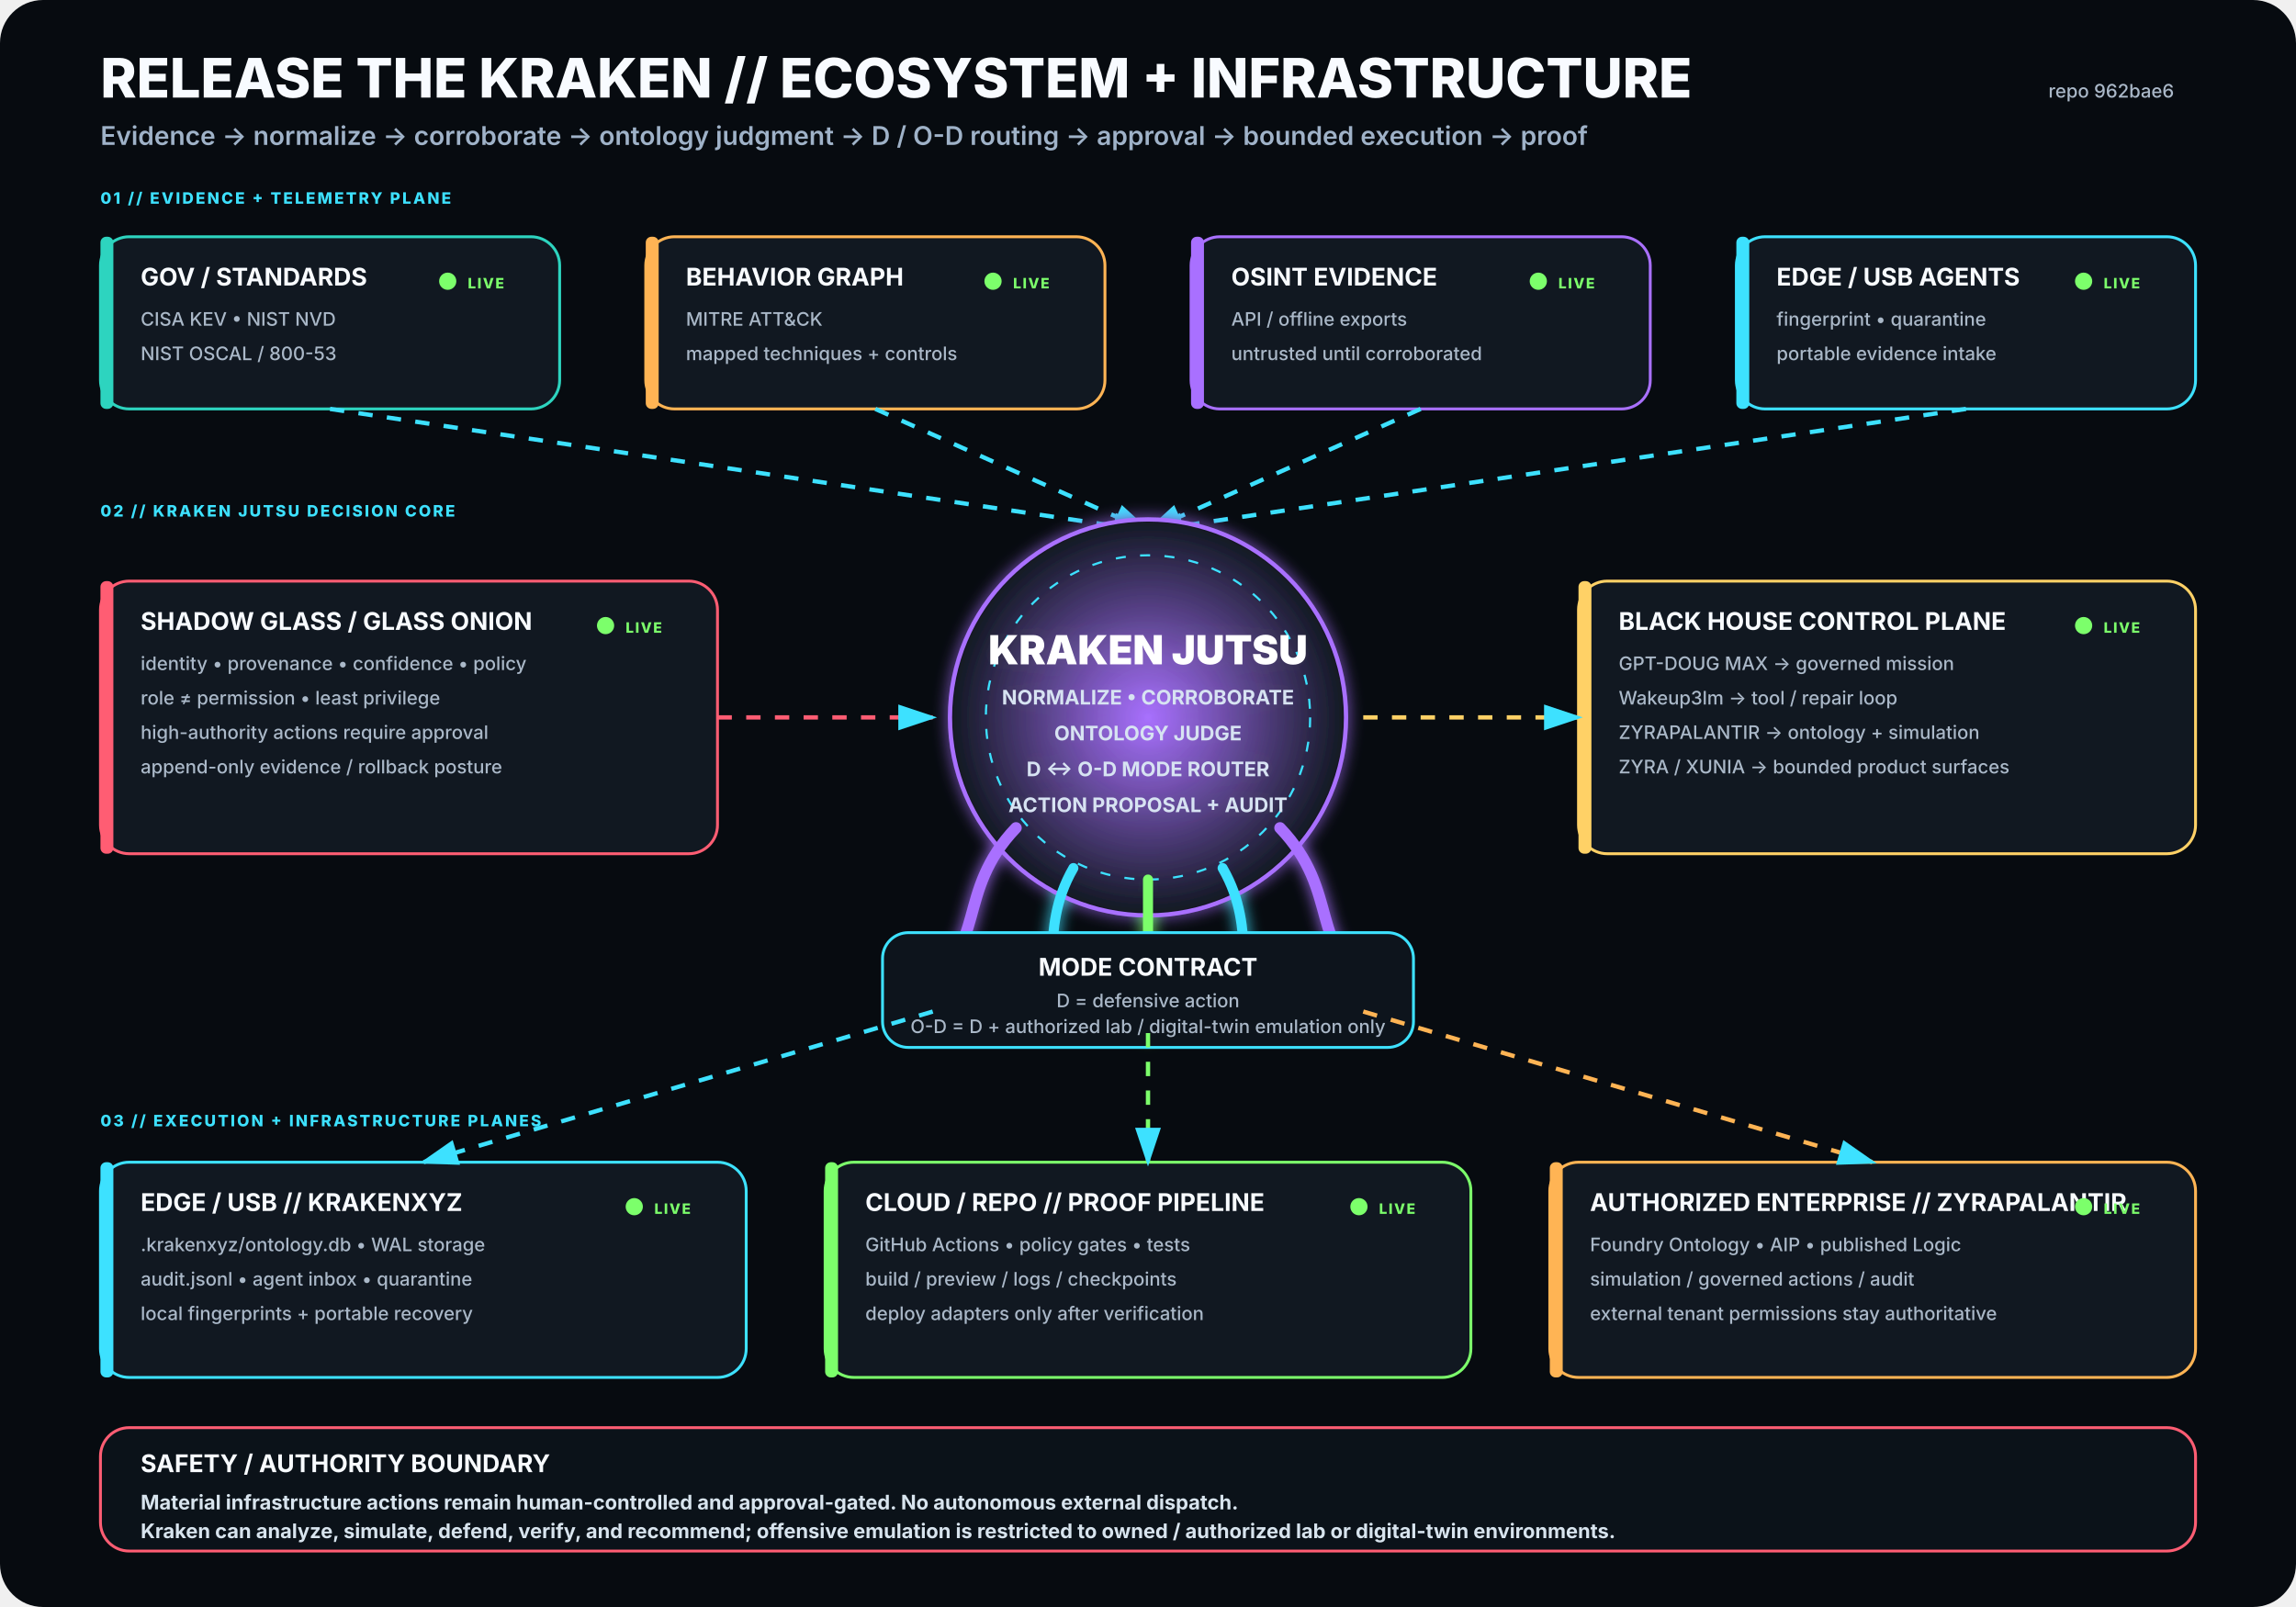
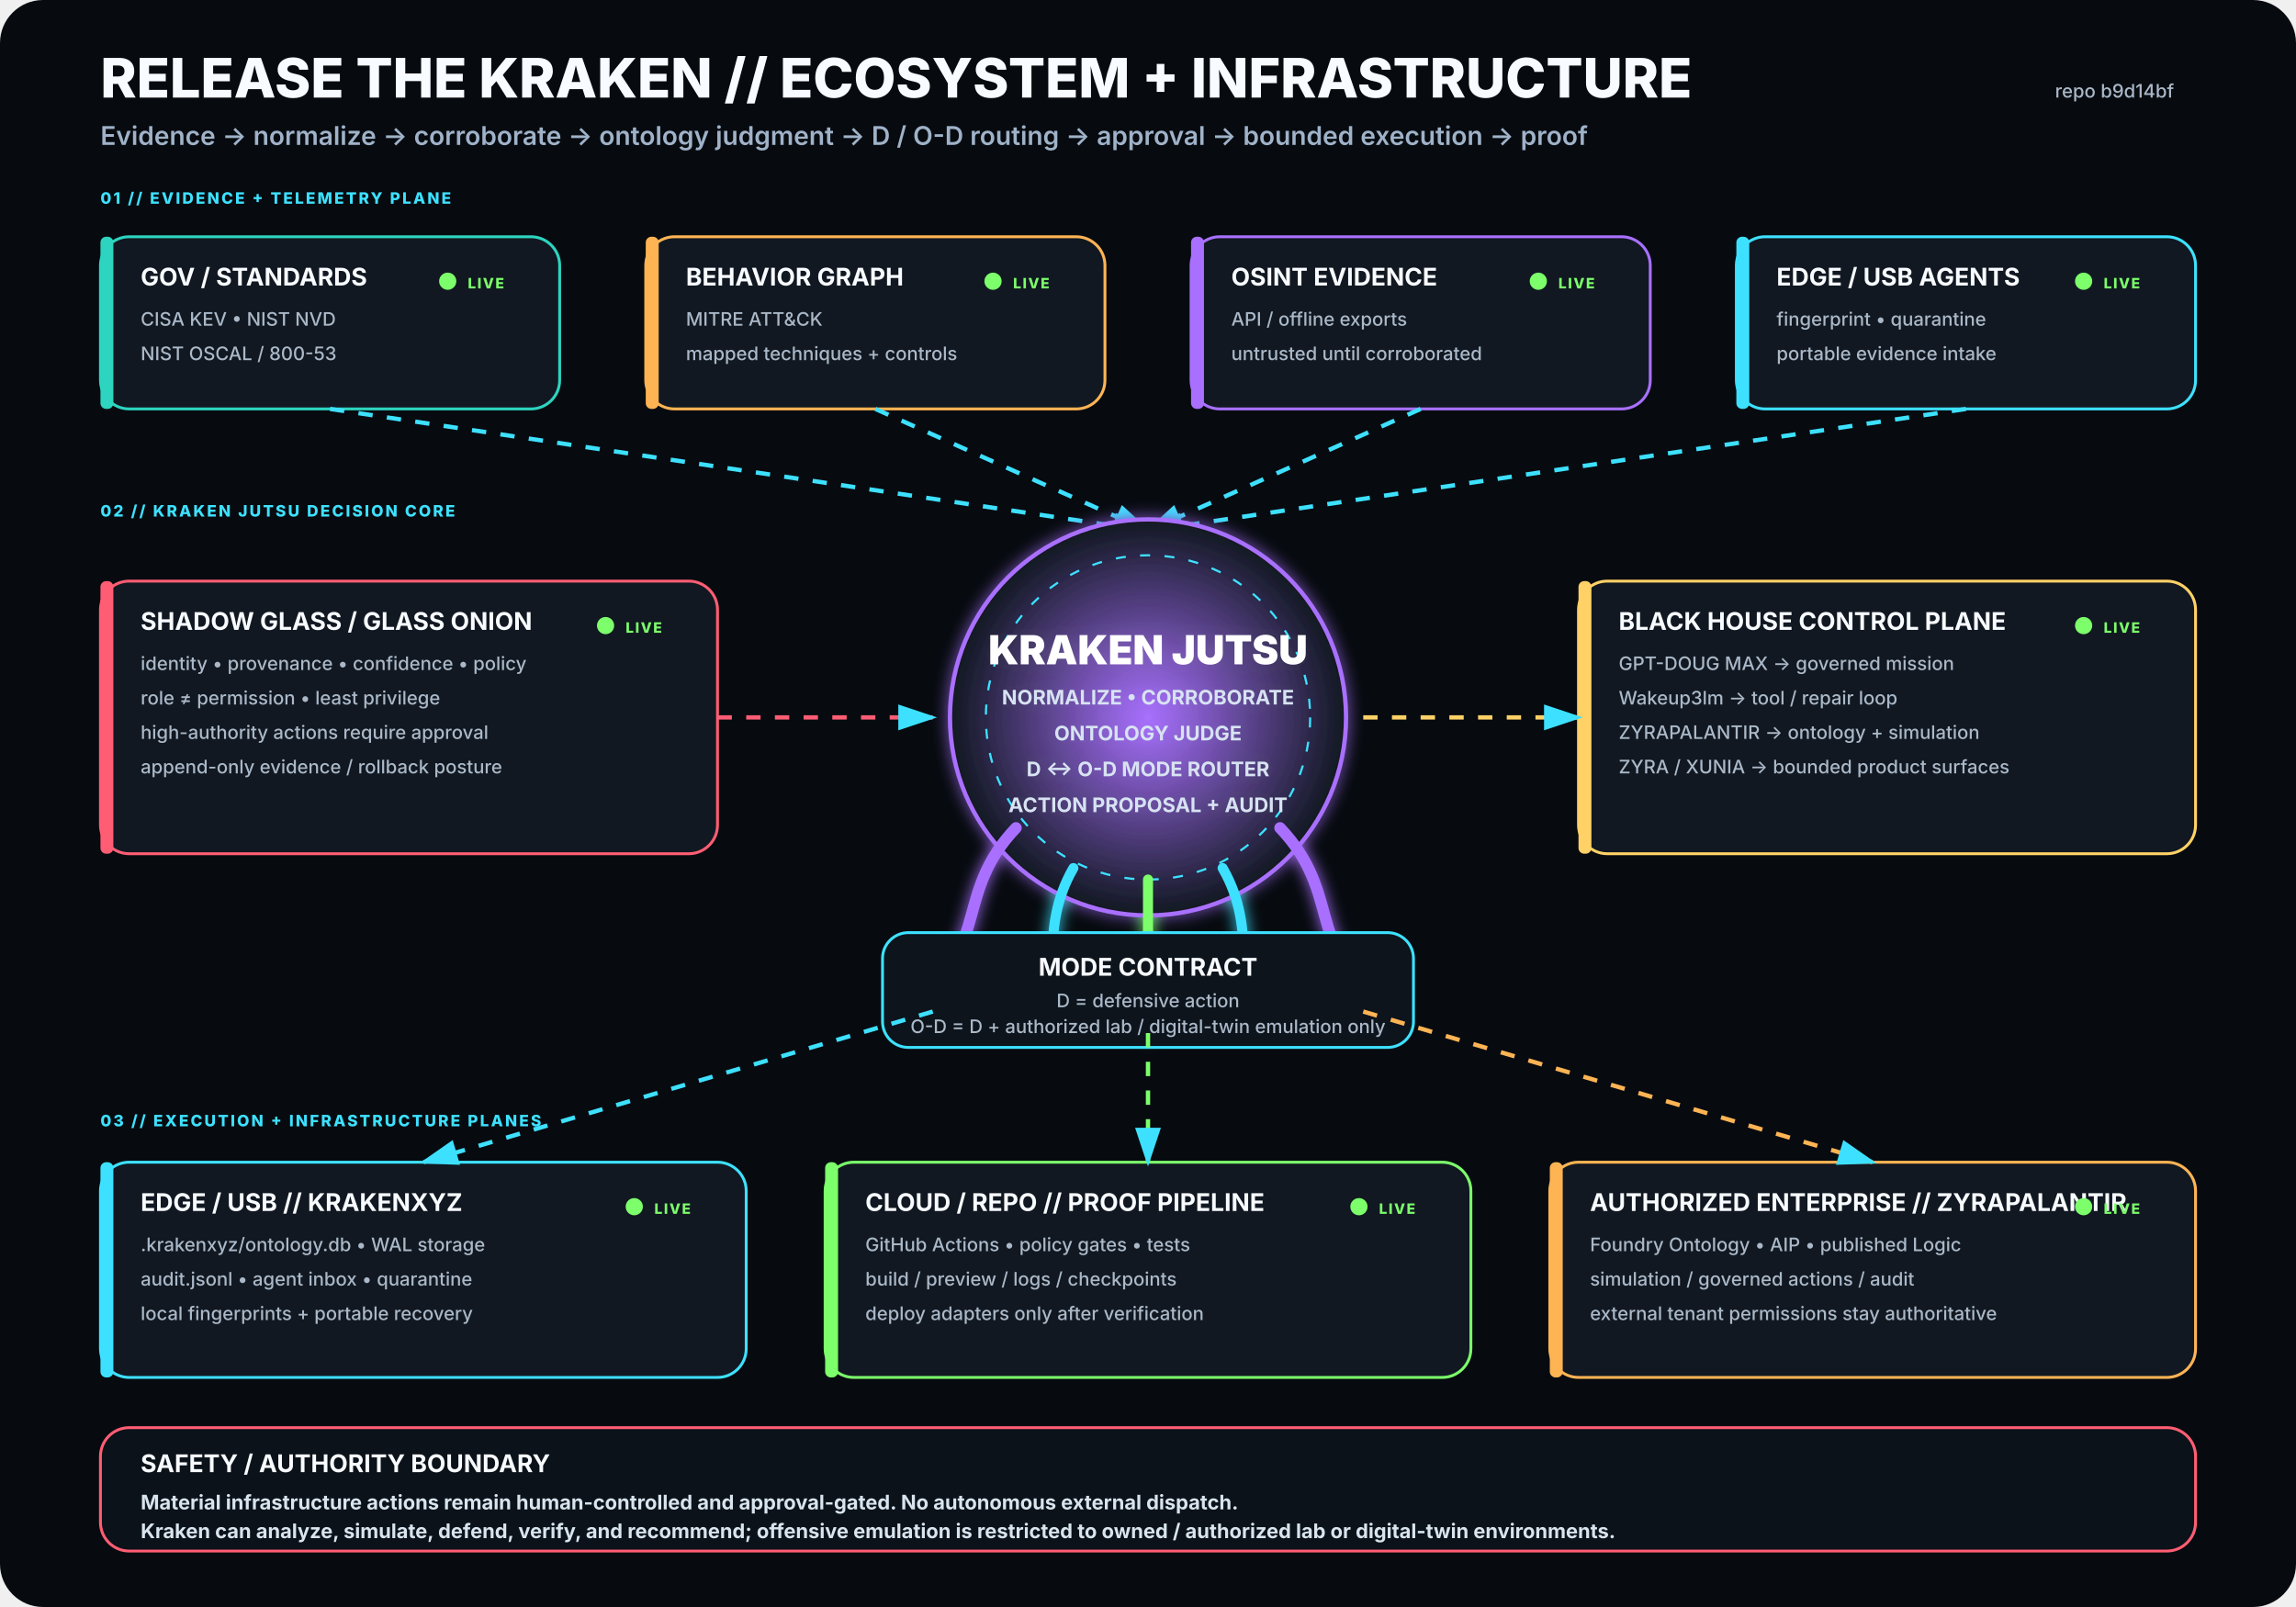
<svg xmlns="http://www.w3.org/2000/svg" viewBox="0 0 1600 1120" width="1600" height="1120" role="img" aria-labelledby="title desc">
  <rect width="1600" height="1120" rx="30" fill="#070B10" />
  <defs>
    <filter id="glow">
      <feGaussianBlur stdDeviation="5" result="b" />
      <feMerge>
        <feMergeNode in="b" />
        <feMergeNode in="SourceGraphic" />
      </feMerge>
    </filter>
    <radialGradient id="krakenCore">
      <stop offset="0%" stop-color="#A970FF" stop-opacity=".95" />
      <stop offset="100%" stop-color="#111821" stop-opacity="1" />
    </radialGradient>
    <marker id="arrow" markerWidth="10" markerHeight="10" refX="8" refY="3" orient="auto">
      <path d="M0,0 L0,6 L9,3 z" fill="#3DE1FF" />
    </marker>
  </defs>
  <style>
.h1{font:800 38px -apple-system,BlinkMacSystemFont,'Segoe UI',sans-serif;fill:#F8FBFF}
.h2{font:600 18px -apple-system,BlinkMacSystemFont,'Segoe UI',sans-serif;fill:#9FB2C8}
.title{font:750 17px -apple-system,BlinkMacSystemFont,'Segoe UI',sans-serif;fill:#F8FBFF}
.sub{font:500 13px -apple-system,BlinkMacSystemFont,'Segoe UI',sans-serif;fill:#AAB8C8}
.state{font:800 10px -apple-system,BlinkMacSystemFont,'Segoe UI',sans-serif;letter-spacing:1px}
.label{font:800 11px -apple-system,BlinkMacSystemFont,'Segoe UI',sans-serif;fill:#3DE1FF;letter-spacing:1.4px}
.core{font:850 28px -apple-system,BlinkMacSystemFont,'Segoe UI',sans-serif;fill:#FFFFFF}
.coreSub{font:650 14px -apple-system,BlinkMacSystemFont,'Segoe UI',sans-serif;fill:#D7E3F2}
.footer{font:650 14px -apple-system,BlinkMacSystemFont,'Segoe UI',sans-serif;fill:#D8E4EE}
</style>
  <text x="70" y="68" class="h1">RELEASE THE KRAKEN // ECOSYSTEM + INFRASTRUCTURE</text>
  <text x="70" y="101" class="h2">Evidence → normalize → corroborate → ontology judgment → D / O-D routing → approval → bounded execution → proof</text>
-   <text x="1515" y="68" text-anchor="end" class="sub">repo 962bae6</text>
+   <text x="1515" y="68" text-anchor="end" class="sub">repo b9d14bf</text>
  <text x="70" y="142" class="label">01 // EVIDENCE + TELEMETRY PLANE</text>
  <g transform="translate(70 165)">
    <rect width="320" height="120" rx="20" fill="#111821" stroke="#2DD4BF" stroke-width="2" />
    <rect x="0" y="0" width="9" height="120" rx="4" fill="#2DD4BF" />
    <text x="28" y="34" class="title">GOV / STANDARDS</text>
    <text x="28" y="62" class="sub">CISA KEV • NIST NVD</text>
    <text x="28" y="86" class="sub">NIST OSCAL / 800-53</text>
    <circle cx="242" cy="31" r="6" fill="#7CFF6B">
      <animate attributeName="opacity" values=".35;1;.35" dur="2.2s" repeatCount="indefinite" />
    </circle>
    <text x="256" y="36" class="state" fill="#7CFF6B">LIVE</text>
  </g>
  <g transform="translate(450 165)">
    <rect width="320" height="120" rx="20" fill="#111821" stroke="#FFB454" stroke-width="2" />
    <rect x="0" y="0" width="9" height="120" rx="4" fill="#FFB454" />
    <text x="28" y="34" class="title">BEHAVIOR GRAPH</text>
    <text x="28" y="62" class="sub">MITRE ATT&amp;CK</text>
    <text x="28" y="86" class="sub">mapped techniques + controls</text>
    <circle cx="242" cy="31" r="6" fill="#7CFF6B">
      <animate attributeName="opacity" values=".35;1;.35" dur="2.2s" repeatCount="indefinite" />
    </circle>
    <text x="256" y="36" class="state" fill="#7CFF6B">LIVE</text>
  </g>
  <g transform="translate(830 165)">
    <rect width="320" height="120" rx="20" fill="#111821" stroke="#A970FF" stroke-width="2" />
    <rect x="0" y="0" width="9" height="120" rx="4" fill="#A970FF" />
    <text x="28" y="34" class="title">OSINT EVIDENCE</text>
    <text x="28" y="62" class="sub">API / offline exports</text>
    <text x="28" y="86" class="sub">untrusted until corroborated</text>
    <circle cx="242" cy="31" r="6" fill="#7CFF6B">
      <animate attributeName="opacity" values=".35;1;.35" dur="2.2s" repeatCount="indefinite" />
    </circle>
    <text x="256" y="36" class="state" fill="#7CFF6B">LIVE</text>
  </g>
  <g transform="translate(1210 165)">
    <rect width="320" height="120" rx="20" fill="#111821" stroke="#3DE1FF" stroke-width="2" />
    <rect x="0" y="0" width="9" height="120" rx="4" fill="#3DE1FF" />
    <text x="28" y="34" class="title">EDGE / USB AGENTS</text>
    <text x="28" y="62" class="sub">fingerprint • quarantine</text>
    <text x="28" y="86" class="sub">portable evidence intake</text>
    <circle cx="242" cy="31" r="6" fill="#7CFF6B">
      <animate attributeName="opacity" values=".35;1;.35" dur="2.2s" repeatCount="indefinite" />
    </circle>
    <text x="256" y="36" class="state" fill="#7CFF6B">LIVE</text>
  </g>
  <path d="M230 285 L800 370" stroke="#3DE1FF" stroke-width="3" fill="none" marker-end="url(#arrow)" stroke-dasharray="10 10">
    <animate attributeName="stroke-dashoffset" values="20;0" dur="1.25s" repeatCount="indefinite" />
  </path>
  <path d="M610 285 L800 370" stroke="#3DE1FF" stroke-width="3" fill="none" marker-end="url(#arrow)" stroke-dasharray="10 10">
    <animate attributeName="stroke-dashoffset" values="20;0" dur="1.25s" repeatCount="indefinite" />
  </path>
  <path d="M990 285 L800 370" stroke="#3DE1FF" stroke-width="3" fill="none" marker-end="url(#arrow)" stroke-dasharray="10 10">
    <animate attributeName="stroke-dashoffset" values="20;0" dur="1.25s" repeatCount="indefinite" />
  </path>
  <path d="M1370 285 L800 370" stroke="#3DE1FF" stroke-width="3" fill="none" marker-end="url(#arrow)" stroke-dasharray="10 10">
    <animate attributeName="stroke-dashoffset" values="20;0" dur="1.25s" repeatCount="indefinite" />
  </path>
  <text x="70" y="360" class="label">02 // KRAKEN JUTSU DECISION CORE</text>
  <g filter="url(#glow)">
    <circle cx="800" cy="500" r="138" fill="url(#krakenCore)" stroke="#A970FF" stroke-width="3" />
    <circle cx="800" cy="500" r="113" fill="none" stroke="#3DE1FF" stroke-width="1.5" stroke-dasharray="7 10" />
    <text x="800" y="463" text-anchor="middle" class="core">KRAKEN JUTSU</text>
    <text x="800" y="491" text-anchor="middle" class="coreSub">NORMALIZE • CORROBORATE</text>
    <text x="800" y="516" text-anchor="middle" class="coreSub">ONTOLOGY JUDGE</text>
    <text x="800" y="541" text-anchor="middle" class="coreSub">D ↔ O-D MODE ROUTER</text>
    <text x="800" y="566" text-anchor="middle" class="coreSub">ACTION PROPOSAL + AUDIT</text>
    <path d="M708 577 C665 622 689 661 643 686" stroke="#A970FF" stroke-width="8" fill="none" stroke-linecap="round" />
    <path d="M748 605 C722 650 744 686 718 711" stroke="#3DE1FF" stroke-width="7" fill="none" stroke-linecap="round" />
    <path d="M800 613 C800 666 800 687 800 720" stroke="#7CFF6B" stroke-width="7" fill="none" stroke-linecap="round" />
    <path d="M852 605 C878 650 856 686 882 711" stroke="#3DE1FF" stroke-width="7" fill="none" stroke-linecap="round" />
    <path d="M892 577 C935 622 911 661 957 686" stroke="#A970FF" stroke-width="8" fill="none" stroke-linecap="round" />
  </g>
  <g transform="translate(70 405)">
    <rect width="430" height="190" rx="20" fill="#111821" stroke="#FF5D73" stroke-width="2" />
    <rect x="0" y="0" width="9" height="190" rx="4" fill="#FF5D73" />
    <text x="28" y="34" class="title">SHADOW GLASS / GLASS ONION</text>
    <text x="28" y="62" class="sub">identity • provenance • confidence • policy</text>
    <text x="28" y="86" class="sub">role ≠ permission • least privilege</text>
    <text x="28" y="110" class="sub">high-authority actions require approval</text>
    <text x="28" y="134" class="sub">append-only evidence / rollback posture</text>
    <circle cx="352" cy="31" r="6" fill="#7CFF6B">
      <animate attributeName="opacity" values=".35;1;.35" dur="2.2s" repeatCount="indefinite" />
    </circle>
    <text x="366" y="36" class="state" fill="#7CFF6B">LIVE</text>
  </g>
  <path d="M500 500 L650 500" stroke="#FF5D73" stroke-width="3" fill="none" marker-end="url(#arrow)" stroke-dasharray="10 10">
    <animate attributeName="stroke-dashoffset" values="20;0" dur="1.25s" repeatCount="indefinite" />
  </path>
  <g transform="translate(1100 405)">
    <rect width="430" height="190" rx="20" fill="#111821" stroke="#FFD166" stroke-width="2" />
    <rect x="0" y="0" width="9" height="190" rx="4" fill="#FFD166" />
    <text x="28" y="34" class="title">BLACK HOUSE CONTROL PLANE</text>
    <text x="28" y="62" class="sub">GPT-DOUG MAX → governed mission</text>
    <text x="28" y="86" class="sub">Wakeup3lm → tool / repair loop</text>
    <text x="28" y="110" class="sub">ZYRAPALANTIR → ontology + simulation</text>
    <text x="28" y="134" class="sub">ZYRA / XUNIA → bounded product surfaces</text>
    <circle cx="352" cy="31" r="6" fill="#7CFF6B">
      <animate attributeName="opacity" values=".35;1;.35" dur="2.2s" repeatCount="indefinite" />
    </circle>
    <text x="366" y="36" class="state" fill="#7CFF6B">LIVE</text>
  </g>
  <path d="M950 500 L1100 500" stroke="#FFD166" stroke-width="3" fill="none" marker-end="url(#arrow)" stroke-dasharray="10 10">
    <animate attributeName="stroke-dashoffset" values="20;0" dur="1.25s" repeatCount="indefinite" />
  </path>
  <g transform="translate(615 650)">
    <rect width="370" height="80" rx="18" fill="#0D141C" stroke="#3DE1FF" stroke-width="2" />
    <text x="185" y="30" text-anchor="middle" class="title">MODE CONTRACT</text>
    <text x="185" y="52" text-anchor="middle" class="sub">D = defensive action</text>
    <text x="185" y="70" text-anchor="middle" class="sub">O-D = D + authorized lab / digital-twin emulation only</text>
  </g>
  <text x="70" y="785" class="label">03 // EXECUTION + INFRASTRUCTURE PLANES</text>
  <g transform="translate(70 810)">
    <rect width="450" height="150" rx="20" fill="#111821" stroke="#3DE1FF" stroke-width="2" />
    <rect x="0" y="0" width="9" height="150" rx="4" fill="#3DE1FF" />
    <text x="28" y="34" class="title">EDGE / USB // KRAKENXYZ</text>
    <text x="28" y="62" class="sub">.krakenxyz/ontology.db • WAL storage</text>
    <text x="28" y="86" class="sub">audit.jsonl • agent inbox • quarantine</text>
    <text x="28" y="110" class="sub">local fingerprints + portable recovery</text>
    <circle cx="372" cy="31" r="6" fill="#7CFF6B">
      <animate attributeName="opacity" values=".35;1;.35" dur="2.2s" repeatCount="indefinite" />
    </circle>
    <text x="386" y="36" class="state" fill="#7CFF6B">LIVE</text>
  </g>
  <g transform="translate(575 810)">
    <rect width="450" height="150" rx="20" fill="#111821" stroke="#7CFF6B" stroke-width="2" />
    <rect x="0" y="0" width="9" height="150" rx="4" fill="#7CFF6B" />
    <text x="28" y="34" class="title">CLOUD / REPO // PROOF PIPELINE</text>
    <text x="28" y="62" class="sub">GitHub Actions • policy gates • tests</text>
    <text x="28" y="86" class="sub">build / preview / logs / checkpoints</text>
    <text x="28" y="110" class="sub">deploy adapters only after verification</text>
    <circle cx="372" cy="31" r="6" fill="#7CFF6B">
      <animate attributeName="opacity" values=".35;1;.35" dur="2.2s" repeatCount="indefinite" />
    </circle>
    <text x="386" y="36" class="state" fill="#7CFF6B">LIVE</text>
  </g>
  <g transform="translate(1080 810)">
    <rect width="450" height="150" rx="20" fill="#111821" stroke="#FFB454" stroke-width="2" />
    <rect x="0" y="0" width="9" height="150" rx="4" fill="#FFB454" />
    <text x="28" y="34" class="title">AUTHORIZED ENTERPRISE // ZYRAPALANTIR</text>
    <text x="28" y="62" class="sub">Foundry Ontology • AIP • published Logic</text>
    <text x="28" y="86" class="sub">simulation / governed actions / audit</text>
    <text x="28" y="110" class="sub">external tenant permissions stay authoritative</text>
    <circle cx="372" cy="31" r="6" fill="#7CFF6B">
      <animate attributeName="opacity" values=".35;1;.35" dur="2.2s" repeatCount="indefinite" />
    </circle>
    <text x="386" y="36" class="state" fill="#7CFF6B">LIVE</text>
  </g>
  <path d="M650 705 L295 810" stroke="#3DE1FF" stroke-width="3" fill="none" marker-end="url(#arrow)" stroke-dasharray="10 10">
    <animate attributeName="stroke-dashoffset" values="20;0" dur="1.25s" repeatCount="indefinite" />
  </path>
  <path d="M800 720 L800 810" stroke="#7CFF6B" stroke-width="3" fill="none" marker-end="url(#arrow)" stroke-dasharray="10 10">
    <animate attributeName="stroke-dashoffset" values="20;0" dur="1.25s" repeatCount="indefinite" />
  </path>
  <path d="M950 705 L1305 810" stroke="#FFB454" stroke-width="3" fill="none" marker-end="url(#arrow)" stroke-dasharray="10 10">
    <animate attributeName="stroke-dashoffset" values="20;0" dur="1.25s" repeatCount="indefinite" />
  </path>
  <g transform="translate(70 995)">
    <rect width="1460" height="86" rx="20" fill="#0B1219" stroke="#FF5D73" stroke-width="2" />
    <text x="28" y="31" class="title">SAFETY / AUTHORITY BOUNDARY</text>
    <text x="28" y="57" class="footer">Material infrastructure actions remain human-controlled and approval-gated. No autonomous external dispatch.</text>
    <text x="28" y="77" class="footer">Kraken can analyze, simulate, defend, verify, and recommend; offensive emulation is restricted to owned / authorized lab or digital-twin environments.</text>
  </g>
</svg>
